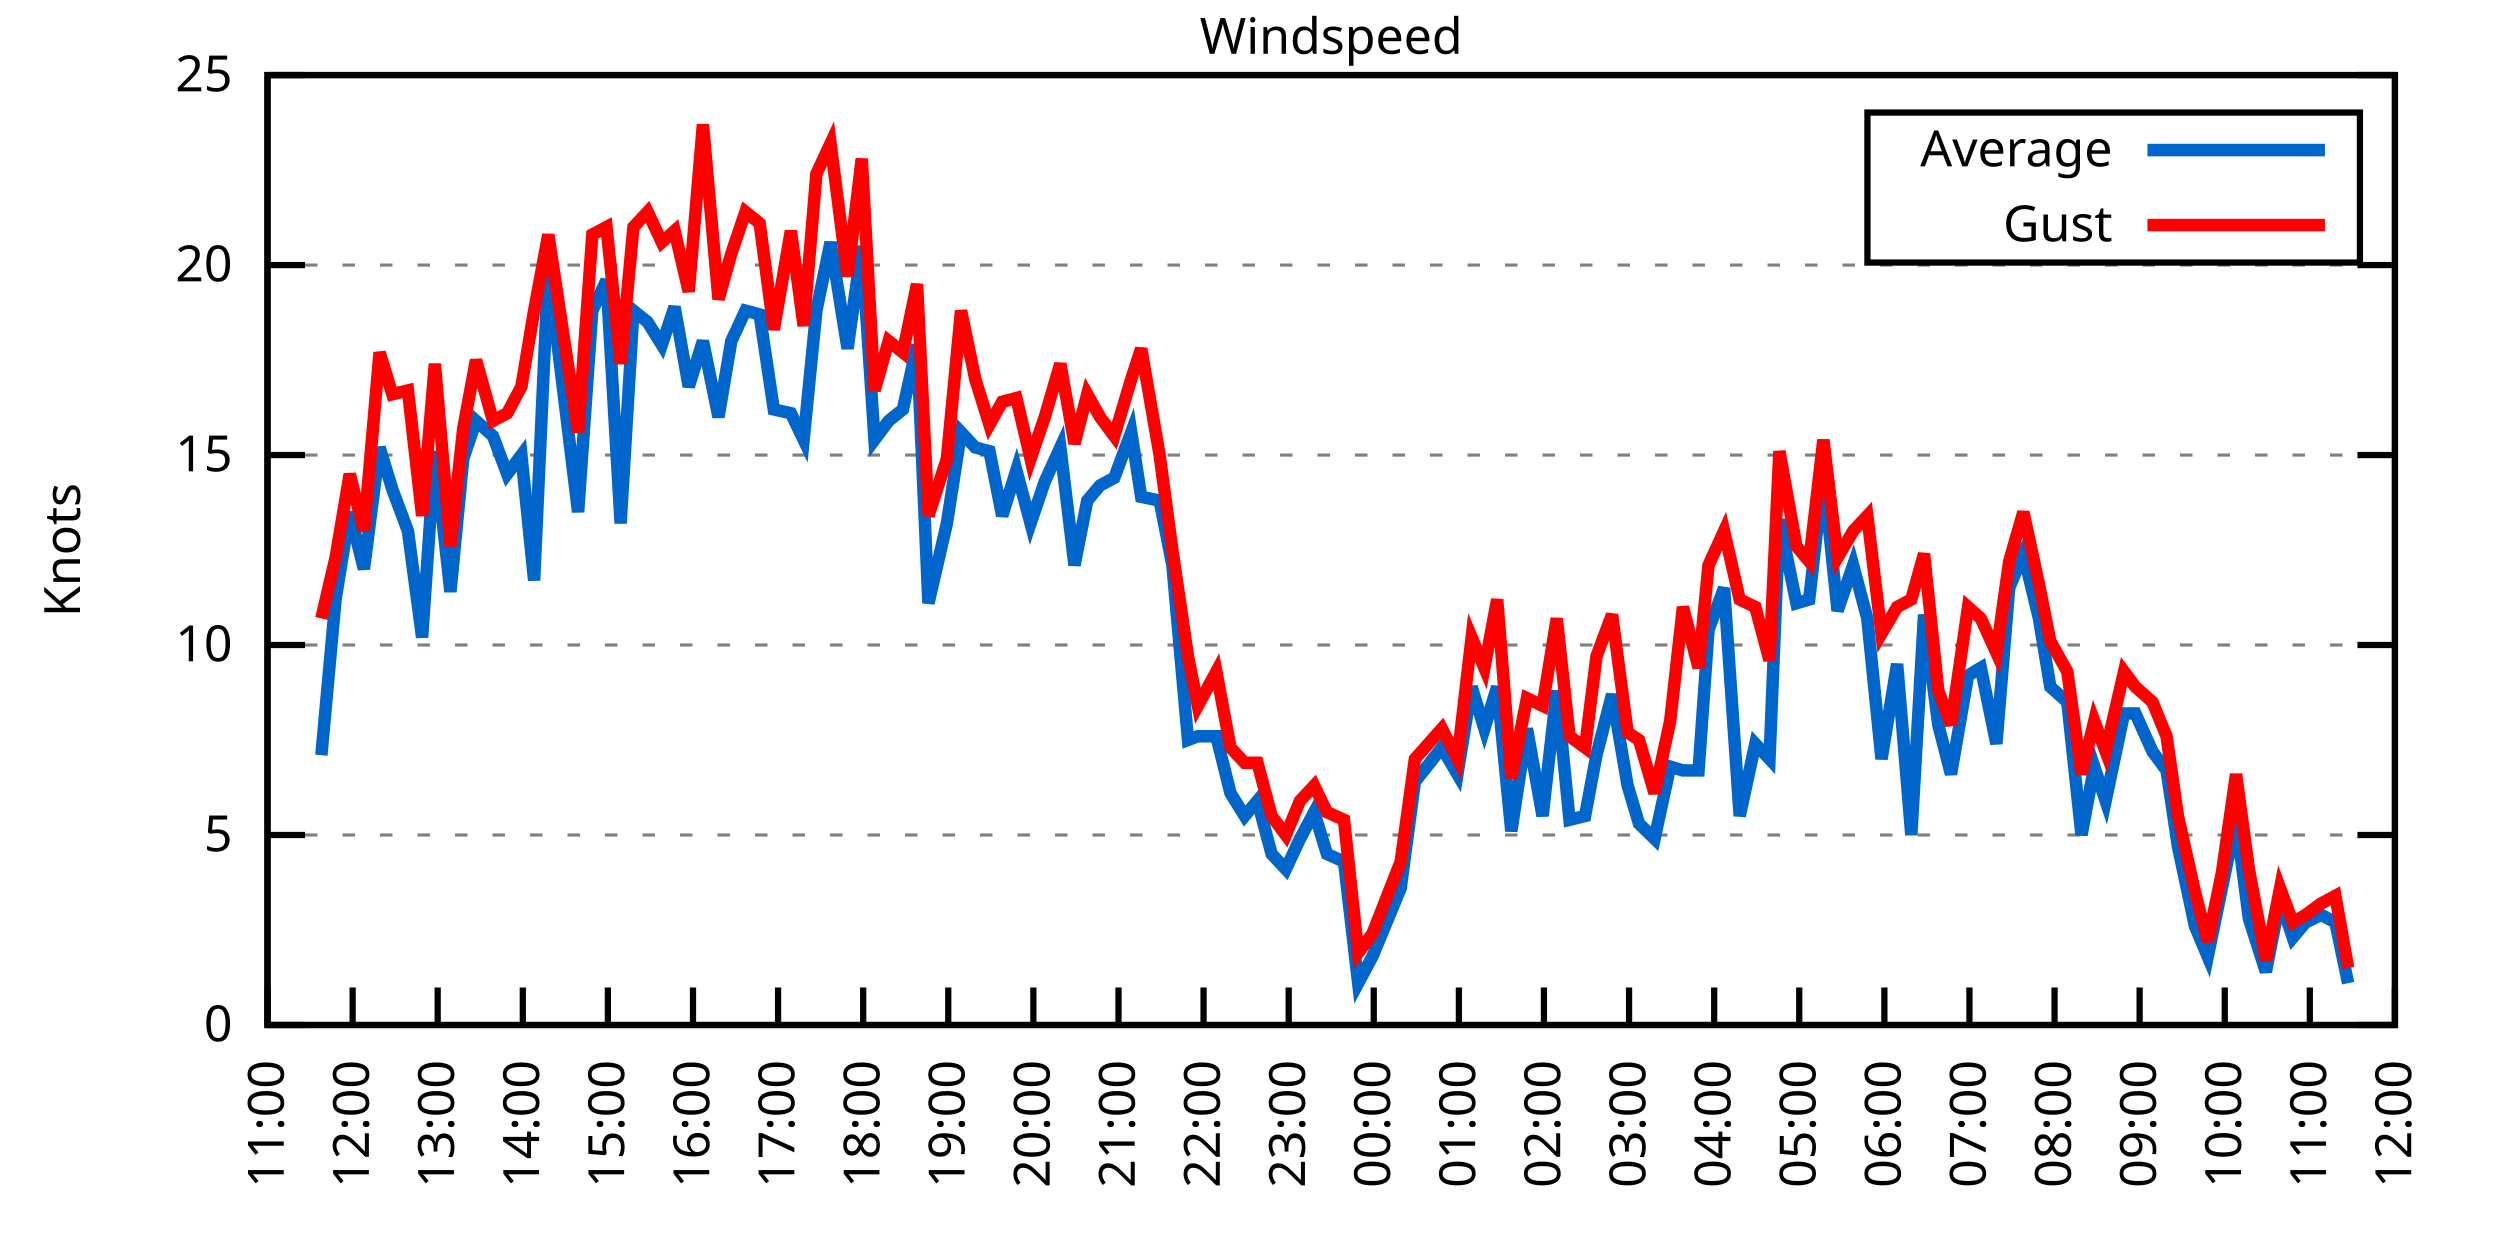
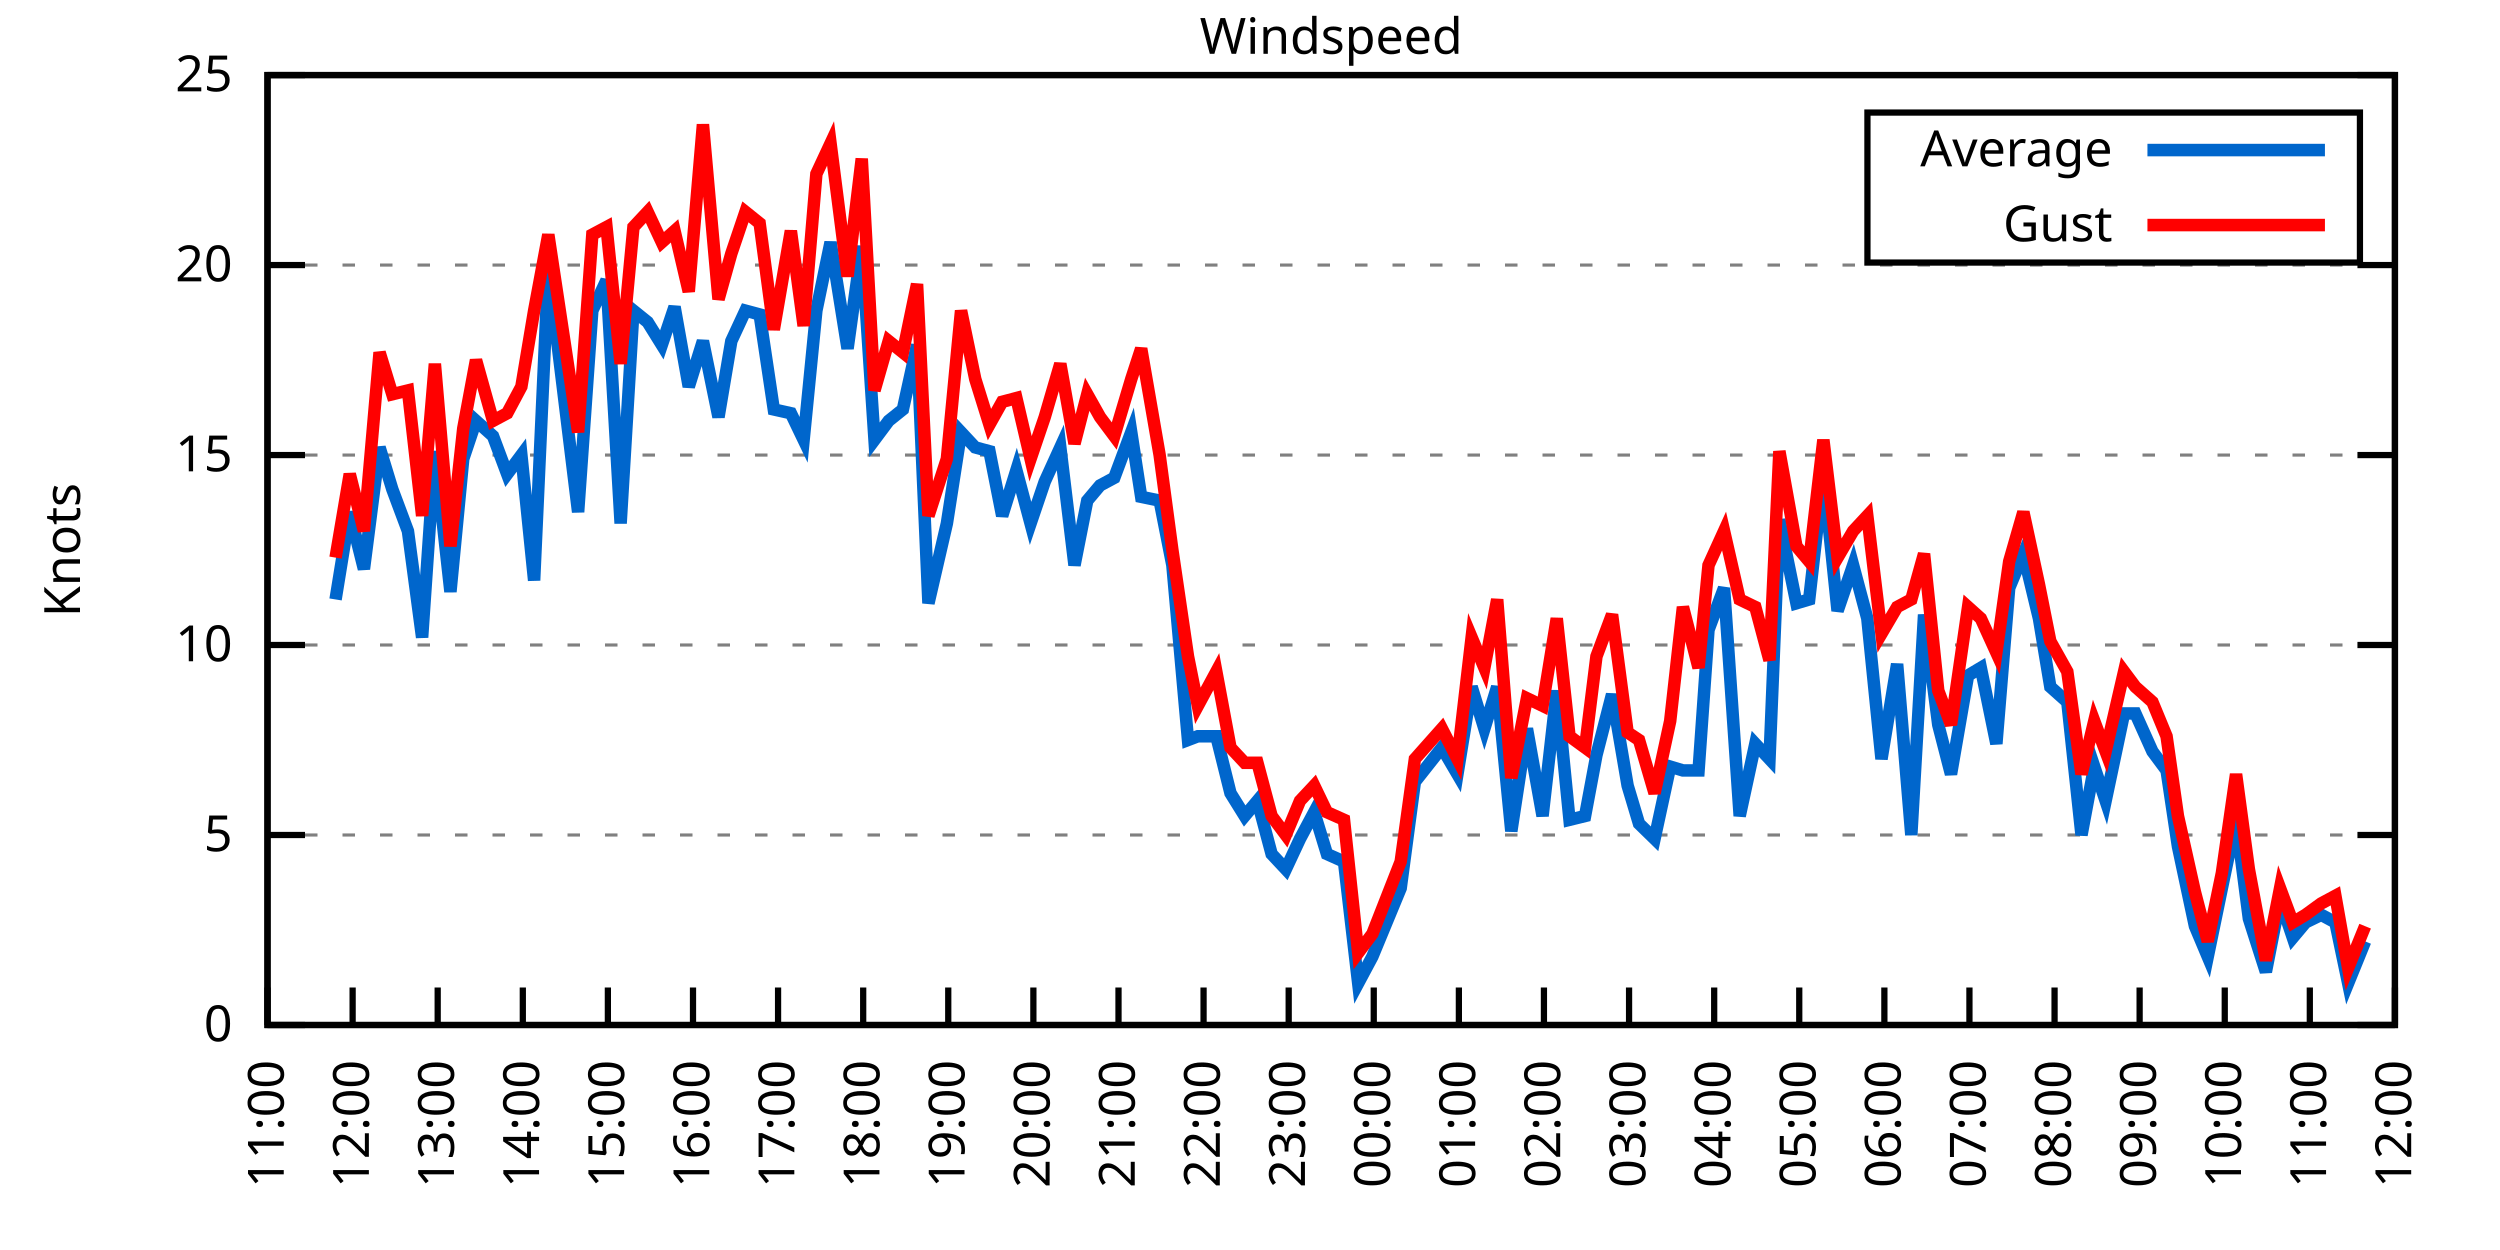
<svg xmlns="http://www.w3.org/2000/svg" xmlns:xlink="http://www.w3.org/1999/xlink" width="400" height="200" viewBox="0 0 400 200">
  <g id="gnuplot_canvas">
    <rect x="0" y="0" width="400" height="200" fill="none" />
    <defs>
      <circle id="gpDot" r="0.5" stroke-width="0.5" stroke="currentColor" />
      <path id="gpPt0" stroke-width="0.333" stroke="currentColor" d="M-1,0 h2 M0,-1 v2" />
      <path id="gpPt1" stroke-width="0.333" stroke="currentColor" d="M-1,-1 L1,1 M1,-1 L-1,1" />
      <path id="gpPt2" stroke-width="0.333" stroke="currentColor" d="M-1,0 L1,0 M0,-1 L0,1 M-1,-1 L1,1 M-1,1 L1,-1" />
      <rect id="gpPt3" stroke-width="0.333" stroke="currentColor" x="-1" y="-1" width="2" height="2" />
      <rect id="gpPt4" stroke-width="0.333" stroke="currentColor" fill="currentColor" x="-1" y="-1" width="2" height="2" />
      <circle id="gpPt5" stroke-width="0.333" stroke="currentColor" cx="0" cy="0" r="1" />
      <use xlink:href="#gpPt5" id="gpPt6" fill="currentColor" stroke="none" />
      <path id="gpPt7" stroke-width="0.333" stroke="currentColor" d="M0,-1.33 L-1.33,0.67 L1.33,0.67 z" />
      <use xlink:href="#gpPt7" id="gpPt8" fill="currentColor" stroke="none" />
      <use xlink:href="#gpPt7" id="gpPt9" stroke="currentColor" transform="rotate(180)" />
      <use xlink:href="#gpPt9" id="gpPt10" fill="currentColor" stroke="none" />
      <use xlink:href="#gpPt3" id="gpPt11" stroke="currentColor" transform="rotate(45)" />
      <use xlink:href="#gpPt11" id="gpPt12" fill="currentColor" stroke="none" />
      <path id="gpPt13" stroke-width="0.333" stroke="currentColor" d="M0,1.330 L1.265,0.411 L0.782,-1.067 L-0.782,-1.076 L-1.265,0.411 z" />
      <use xlink:href="#gpPt13" id="gpPt14" fill="currentColor" stroke="none" />
      <filter id="textbox" filterUnits="objectBoundingBox" x="0" y="0" height="1" width="1">
        <feFlood flood-color="white" flood-opacity="1" result="bgnd" />
        <feComposite in="SourceGraphic" in2="bgnd" operator="atop" />
      </filter>
      <filter id="greybox" filterUnits="objectBoundingBox" x="0" y="0" height="1" width="1">
        <feFlood flood-color="lightgrey" flood-opacity="1" result="grey" />
        <feComposite in="SourceGraphic" in2="grey" operator="atop" />
      </filter>
    </defs>
    <g fill="none" color="white" stroke="currentColor" stroke-width="1.00" stroke-linecap="butt" stroke-linejoin="miter">
</g>
    <g fill="none" color="black" stroke="currentColor" stroke-width="1.00" stroke-linecap="butt" stroke-linejoin="miter">
      <g stroke="none" shape-rendering="crispEdges">
        <polygon fill="rgb(255, 255, 255)" points="42.80,164.00 383.18,164.00 383.18,12.02 42.80,12.02 " />
      </g>
    </g>
    <g fill="none" color="black" stroke="currentColor" stroke-width="1.00" stroke-linecap="butt" stroke-linejoin="miter">
</g>
    <g fill="none" color="black" stroke="black" stroke-width="0.50" stroke-linecap="butt" stroke-linejoin="miter">
</g>
    <g fill="none" color="gray" stroke="currentColor" stroke-width="0.50" stroke-linecap="butt" stroke-linejoin="miter">
      <path stroke="gray" stroke-dasharray="2,4" class="gridline" d="M42.80,164.00 L383.19,164.00  " />
    </g>
    <g fill="none" color="gray" stroke="gray" stroke-width="1.00" stroke-linecap="butt" stroke-linejoin="miter">
</g>
    <g fill="none" color="black" stroke="currentColor" stroke-width="1.00" stroke-linecap="butt" stroke-linejoin="miter">
      <path stroke="black" d="M42.80,164.00 L48.80,164.00 M383.19,164.00 L377.19,164.00  " />
      <g transform="translate(37.20,166.60)" stroke="none" fill="black" font-family="Sans" font-size="8.00" text-anchor="end">
        <text>
          <tspan font-family="Sans"> 0</tspan>
        </text>
      </g>
    </g>
    <g fill="none" color="black" stroke="currentColor" stroke-width="1.00" stroke-linecap="butt" stroke-linejoin="miter">
</g>
    <g fill="none" color="black" stroke="black" stroke-width="0.50" stroke-linecap="butt" stroke-linejoin="miter">
</g>
    <g fill="none" color="gray" stroke="currentColor" stroke-width="0.50" stroke-linecap="butt" stroke-linejoin="miter">
      <path stroke="gray" stroke-dasharray="2,4" class="gridline" d="M42.80,133.60 L383.19,133.60  " />
    </g>
    <g fill="none" color="gray" stroke="gray" stroke-width="1.00" stroke-linecap="butt" stroke-linejoin="miter">
</g>
    <g fill="none" color="black" stroke="currentColor" stroke-width="1.00" stroke-linecap="butt" stroke-linejoin="miter">
      <path stroke="black" d="M42.80,133.60 L48.80,133.60 M383.19,133.60 L377.19,133.60  " />
      <g transform="translate(37.20,136.20)" stroke="none" fill="black" font-family="Sans" font-size="8.00" text-anchor="end">
        <text>
          <tspan font-family="Sans"> 5</tspan>
        </text>
      </g>
    </g>
    <g fill="none" color="black" stroke="currentColor" stroke-width="1.00" stroke-linecap="butt" stroke-linejoin="miter">
</g>
    <g fill="none" color="black" stroke="black" stroke-width="0.50" stroke-linecap="butt" stroke-linejoin="miter">
</g>
    <g fill="none" color="gray" stroke="currentColor" stroke-width="0.50" stroke-linecap="butt" stroke-linejoin="miter">
      <path stroke="gray" stroke-dasharray="2,4" class="gridline" d="M42.80,103.20 L383.19,103.20  " />
    </g>
    <g fill="none" color="gray" stroke="gray" stroke-width="1.00" stroke-linecap="butt" stroke-linejoin="miter">
</g>
    <g fill="none" color="black" stroke="currentColor" stroke-width="1.00" stroke-linecap="butt" stroke-linejoin="miter">
      <path stroke="black" d="M42.80,103.20 L48.80,103.20 M383.19,103.20 L377.19,103.20  " />
      <g transform="translate(37.20,105.80)" stroke="none" fill="black" font-family="Sans" font-size="8.00" text-anchor="end">
        <text>
          <tspan font-family="Sans"> 10</tspan>
        </text>
      </g>
    </g>
    <g fill="none" color="black" stroke="currentColor" stroke-width="1.00" stroke-linecap="butt" stroke-linejoin="miter">
</g>
    <g fill="none" color="black" stroke="black" stroke-width="0.50" stroke-linecap="butt" stroke-linejoin="miter">
</g>
    <g fill="none" color="gray" stroke="currentColor" stroke-width="0.50" stroke-linecap="butt" stroke-linejoin="miter">
      <path stroke="gray" stroke-dasharray="2,4" class="gridline" d="M42.80,72.81 L383.19,72.81  " />
    </g>
    <g fill="none" color="gray" stroke="gray" stroke-width="1.00" stroke-linecap="butt" stroke-linejoin="miter">
</g>
    <g fill="none" color="black" stroke="currentColor" stroke-width="1.00" stroke-linecap="butt" stroke-linejoin="miter">
      <path stroke="black" d="M42.80,72.81 L48.80,72.81 M383.19,72.81 L377.19,72.81  " />
      <g transform="translate(37.20,75.41)" stroke="none" fill="black" font-family="Sans" font-size="8.00" text-anchor="end">
        <text>
          <tspan font-family="Sans"> 15</tspan>
        </text>
      </g>
    </g>
    <g fill="none" color="black" stroke="currentColor" stroke-width="1.00" stroke-linecap="butt" stroke-linejoin="miter">
</g>
    <g fill="none" color="black" stroke="black" stroke-width="0.50" stroke-linecap="butt" stroke-linejoin="miter">
</g>
    <g fill="none" color="gray" stroke="currentColor" stroke-width="0.50" stroke-linecap="butt" stroke-linejoin="miter">
      <path stroke="gray" stroke-dasharray="2,4" class="gridline" d="M42.80,42.41 L383.19,42.41  " />
    </g>
    <g fill="none" color="gray" stroke="gray" stroke-width="1.00" stroke-linecap="butt" stroke-linejoin="miter">
</g>
    <g fill="none" color="black" stroke="currentColor" stroke-width="1.00" stroke-linecap="butt" stroke-linejoin="miter">
      <path stroke="black" d="M42.80,42.41 L48.80,42.41 M383.19,42.41 L377.19,42.41  " />
      <g transform="translate(37.20,45.01)" stroke="none" fill="black" font-family="Sans" font-size="8.00" text-anchor="end">
        <text>
          <tspan font-family="Sans"> 20</tspan>
        </text>
      </g>
    </g>
    <g fill="none" color="black" stroke="currentColor" stroke-width="1.00" stroke-linecap="butt" stroke-linejoin="miter">
</g>
    <g fill="none" color="black" stroke="black" stroke-width="0.50" stroke-linecap="butt" stroke-linejoin="miter">
</g>
    <g fill="none" color="gray" stroke="currentColor" stroke-width="0.50" stroke-linecap="butt" stroke-linejoin="miter">
      <path stroke="gray" stroke-dasharray="2,4" class="gridline" d="M42.80,12.01 L383.19,12.01  " />
    </g>
    <g fill="none" color="gray" stroke="gray" stroke-width="1.00" stroke-linecap="butt" stroke-linejoin="miter">
</g>
    <g fill="none" color="black" stroke="currentColor" stroke-width="1.00" stroke-linecap="butt" stroke-linejoin="miter">
      <path stroke="black" d="M42.80,12.01 L48.80,12.01 M383.19,12.01 L377.19,12.01  " />
      <g transform="translate(37.20,14.61)" stroke="none" fill="black" font-family="Sans" font-size="8.00" text-anchor="end">
        <text>
          <tspan font-family="Sans"> 25</tspan>
        </text>
      </g>
    </g>
    <g fill="none" color="black" stroke="currentColor" stroke-width="1.00" stroke-linecap="butt" stroke-linejoin="miter">
      <path stroke="black" d="M42.80,164.00 L42.80,158.00  " />
      <g transform="translate(45.40,169.60) rotate(270.00)" stroke="none" fill="black" font-family="Sans" font-size="8.00" text-anchor="end">
        <text>
          <tspan font-family="Sans">11:00</tspan>
        </text>
      </g>
    </g>
    <g fill="none" color="black" stroke="currentColor" stroke-width="1.00" stroke-linecap="butt" stroke-linejoin="miter">
      <path stroke="black" d="M56.42,164.00 L56.42,158.00  " />
      <g transform="translate(59.02,169.60) rotate(270.00)" stroke="none" fill="black" font-family="Sans" font-size="8.00" text-anchor="end">
        <text>
          <tspan font-family="Sans">12:00</tspan>
        </text>
      </g>
    </g>
    <g fill="none" color="black" stroke="currentColor" stroke-width="1.00" stroke-linecap="butt" stroke-linejoin="miter">
      <path stroke="black" d="M70.03,164.00 L70.03,158.00  " />
      <g transform="translate(72.63,169.60) rotate(270.00)" stroke="none" fill="black" font-family="Sans" font-size="8.00" text-anchor="end">
        <text>
          <tspan font-family="Sans">13:00</tspan>
        </text>
      </g>
    </g>
    <g fill="none" color="black" stroke="currentColor" stroke-width="1.00" stroke-linecap="butt" stroke-linejoin="miter">
      <path stroke="black" d="M83.65,164.00 L83.65,158.00  " />
      <g transform="translate(86.25,169.60) rotate(270.00)" stroke="none" fill="black" font-family="Sans" font-size="8.00" text-anchor="end">
        <text>
          <tspan font-family="Sans">14:00</tspan>
        </text>
      </g>
    </g>
    <g fill="none" color="black" stroke="currentColor" stroke-width="1.00" stroke-linecap="butt" stroke-linejoin="miter">
      <path stroke="black" d="M97.26,164.00 L97.26,158.00  " />
      <g transform="translate(99.86,169.60) rotate(270.00)" stroke="none" fill="black" font-family="Sans" font-size="8.00" text-anchor="end">
        <text>
          <tspan font-family="Sans">15:00</tspan>
        </text>
      </g>
    </g>
    <g fill="none" color="black" stroke="currentColor" stroke-width="1.00" stroke-linecap="butt" stroke-linejoin="miter">
      <path stroke="black" d="M110.88,164.00 L110.88,158.00  " />
      <g transform="translate(113.48,169.60) rotate(270.00)" stroke="none" fill="black" font-family="Sans" font-size="8.00" text-anchor="end">
        <text>
          <tspan font-family="Sans">16:00</tspan>
        </text>
      </g>
    </g>
    <g fill="none" color="black" stroke="currentColor" stroke-width="1.00" stroke-linecap="butt" stroke-linejoin="miter">
      <path stroke="black" d="M124.49,164.00 L124.49,158.00  " />
      <g transform="translate(127.09,169.60) rotate(270.00)" stroke="none" fill="black" font-family="Sans" font-size="8.00" text-anchor="end">
        <text>
          <tspan font-family="Sans">17:00</tspan>
        </text>
      </g>
    </g>
    <g fill="none" color="black" stroke="currentColor" stroke-width="1.00" stroke-linecap="butt" stroke-linejoin="miter">
      <path stroke="black" d="M138.11,164.00 L138.11,158.00  " />
      <g transform="translate(140.71,169.60) rotate(270.00)" stroke="none" fill="black" font-family="Sans" font-size="8.00" text-anchor="end">
        <text>
          <tspan font-family="Sans">18:00</tspan>
        </text>
      </g>
    </g>
    <g fill="none" color="black" stroke="currentColor" stroke-width="1.00" stroke-linecap="butt" stroke-linejoin="miter">
      <path stroke="black" d="M151.72,164.00 L151.72,158.00  " />
      <g transform="translate(154.32,169.60) rotate(270.00)" stroke="none" fill="black" font-family="Sans" font-size="8.00" text-anchor="end">
        <text>
          <tspan font-family="Sans">19:00</tspan>
        </text>
      </g>
    </g>
    <g fill="none" color="black" stroke="currentColor" stroke-width="1.00" stroke-linecap="butt" stroke-linejoin="miter">
      <path stroke="black" d="M165.34,164.00 L165.34,158.00  " />
      <g transform="translate(167.94,169.60) rotate(270.00)" stroke="none" fill="black" font-family="Sans" font-size="8.00" text-anchor="end">
        <text>
          <tspan font-family="Sans">20:00</tspan>
        </text>
      </g>
    </g>
    <g fill="none" color="black" stroke="currentColor" stroke-width="1.00" stroke-linecap="butt" stroke-linejoin="miter">
      <path stroke="black" d="M178.96,164.00 L178.96,158.00  " />
      <g transform="translate(181.56,169.60) rotate(270.00)" stroke="none" fill="black" font-family="Sans" font-size="8.00" text-anchor="end">
        <text>
          <tspan font-family="Sans">21:00</tspan>
        </text>
      </g>
    </g>
    <g fill="none" color="black" stroke="currentColor" stroke-width="1.00" stroke-linecap="butt" stroke-linejoin="miter">
      <path stroke="black" d="M192.57,164.00 L192.57,158.00  " />
      <g transform="translate(195.17,169.60) rotate(270.00)" stroke="none" fill="black" font-family="Sans" font-size="8.00" text-anchor="end">
        <text>
          <tspan font-family="Sans">22:00</tspan>
        </text>
      </g>
    </g>
    <g fill="none" color="black" stroke="currentColor" stroke-width="1.00" stroke-linecap="butt" stroke-linejoin="miter">
      <path stroke="black" d="M206.19,164.00 L206.19,158.00  " />
      <g transform="translate(208.79,169.60) rotate(270.00)" stroke="none" fill="black" font-family="Sans" font-size="8.00" text-anchor="end">
        <text>
          <tspan font-family="Sans">23:00</tspan>
        </text>
      </g>
    </g>
    <g fill="none" color="black" stroke="currentColor" stroke-width="1.00" stroke-linecap="butt" stroke-linejoin="miter">
      <path stroke="black" d="M219.80,164.00 L219.80,158.00  " />
      <g transform="translate(222.40,169.60) rotate(270.00)" stroke="none" fill="black" font-family="Sans" font-size="8.00" text-anchor="end">
        <text>
          <tspan font-family="Sans">00:00</tspan>
        </text>
      </g>
    </g>
    <g fill="none" color="black" stroke="currentColor" stroke-width="1.00" stroke-linecap="butt" stroke-linejoin="miter">
      <path stroke="black" d="M233.42,164.00 L233.42,158.00  " />
      <g transform="translate(236.02,169.60) rotate(270.00)" stroke="none" fill="black" font-family="Sans" font-size="8.00" text-anchor="end">
        <text>
          <tspan font-family="Sans">01:00</tspan>
        </text>
      </g>
    </g>
    <g fill="none" color="black" stroke="currentColor" stroke-width="1.00" stroke-linecap="butt" stroke-linejoin="miter">
      <path stroke="black" d="M247.03,164.00 L247.03,158.00  " />
      <g transform="translate(249.63,169.60) rotate(270.00)" stroke="none" fill="black" font-family="Sans" font-size="8.00" text-anchor="end">
        <text>
          <tspan font-family="Sans">02:00</tspan>
        </text>
      </g>
    </g>
    <g fill="none" color="black" stroke="currentColor" stroke-width="1.00" stroke-linecap="butt" stroke-linejoin="miter">
      <path stroke="black" d="M260.65,164.00 L260.65,158.00  " />
      <g transform="translate(263.25,169.60) rotate(270.00)" stroke="none" fill="black" font-family="Sans" font-size="8.00" text-anchor="end">
        <text>
          <tspan font-family="Sans">03:00</tspan>
        </text>
      </g>
    </g>
    <g fill="none" color="black" stroke="currentColor" stroke-width="1.00" stroke-linecap="butt" stroke-linejoin="miter">
      <path stroke="black" d="M274.27,164.00 L274.27,158.00  " />
      <g transform="translate(276.87,169.60) rotate(270.00)" stroke="none" fill="black" font-family="Sans" font-size="8.00" text-anchor="end">
        <text>
          <tspan font-family="Sans">04:00</tspan>
        </text>
      </g>
    </g>
    <g fill="none" color="black" stroke="currentColor" stroke-width="1.00" stroke-linecap="butt" stroke-linejoin="miter">
      <path stroke="black" d="M287.88,164.00 L287.88,158.00  " />
      <g transform="translate(290.48,169.60) rotate(270.00)" stroke="none" fill="black" font-family="Sans" font-size="8.00" text-anchor="end">
        <text>
          <tspan font-family="Sans">05:00</tspan>
        </text>
      </g>
    </g>
    <g fill="none" color="black" stroke="currentColor" stroke-width="1.00" stroke-linecap="butt" stroke-linejoin="miter">
      <path stroke="black" d="M301.50,164.00 L301.50,158.00  " />
      <g transform="translate(304.10,169.60) rotate(270.00)" stroke="none" fill="black" font-family="Sans" font-size="8.00" text-anchor="end">
        <text>
          <tspan font-family="Sans">06:00</tspan>
        </text>
      </g>
    </g>
    <g fill="none" color="black" stroke="currentColor" stroke-width="1.00" stroke-linecap="butt" stroke-linejoin="miter">
      <path stroke="black" d="M315.11,164.00 L315.11,158.00  " />
      <g transform="translate(317.71,169.60) rotate(270.00)" stroke="none" fill="black" font-family="Sans" font-size="8.00" text-anchor="end">
        <text>
          <tspan font-family="Sans">07:00</tspan>
        </text>
      </g>
    </g>
    <g fill="none" color="black" stroke="currentColor" stroke-width="1.00" stroke-linecap="butt" stroke-linejoin="miter">
      <path stroke="black" d="M328.73,164.00 L328.73,158.00  " />
      <g transform="translate(331.33,169.60) rotate(270.00)" stroke="none" fill="black" font-family="Sans" font-size="8.00" text-anchor="end">
        <text>
          <tspan font-family="Sans">08:00</tspan>
        </text>
      </g>
    </g>
    <g fill="none" color="black" stroke="currentColor" stroke-width="1.00" stroke-linecap="butt" stroke-linejoin="miter">
      <path stroke="black" d="M342.34,164.00 L342.34,158.00  " />
      <g transform="translate(344.94,169.60) rotate(270.00)" stroke="none" fill="black" font-family="Sans" font-size="8.00" text-anchor="end">
        <text>
          <tspan font-family="Sans">09:00</tspan>
        </text>
      </g>
    </g>
    <g fill="none" color="black" stroke="currentColor" stroke-width="1.00" stroke-linecap="butt" stroke-linejoin="miter">
      <path stroke="black" d="M355.96,164.00 L355.96,158.00  " />
      <g transform="translate(358.56,169.60) rotate(270.00)" stroke="none" fill="black" font-family="Sans" font-size="8.00" text-anchor="end">
        <text>
          <tspan font-family="Sans">10:00</tspan>
        </text>
      </g>
    </g>
    <g fill="none" color="black" stroke="currentColor" stroke-width="1.00" stroke-linecap="butt" stroke-linejoin="miter">
      <path stroke="black" d="M369.57,164.00 L369.57,158.00  " />
      <g transform="translate(372.17,169.60) rotate(270.00)" stroke="none" fill="black" font-family="Sans" font-size="8.00" text-anchor="end">
        <text>
          <tspan font-family="Sans">11:00</tspan>
        </text>
      </g>
    </g>
    <g fill="none" color="black" stroke="currentColor" stroke-width="1.00" stroke-linecap="butt" stroke-linejoin="miter">
      <path stroke="black" d="M383.19,164.00 L383.19,158.00  " />
      <g transform="translate(385.79,169.60) rotate(270.00)" stroke="none" fill="black" font-family="Sans" font-size="8.00" text-anchor="end">
        <text>
          <tspan font-family="Sans">12:00</tspan>
        </text>
      </g>
    </g>
    <g fill="none" color="black" stroke="currentColor" stroke-width="1.00" stroke-linecap="butt" stroke-linejoin="miter">
</g>
    <g fill="none" color="black" stroke="currentColor" stroke-width="1.00" stroke-linecap="butt" stroke-linejoin="miter">
      <path stroke="black" d="M42.80,12.01 L42.80,164.00 L383.19,164.00 L383.19,12.01 L42.80,12.01 Z  " />
    </g>
    <g fill="none" color="black" stroke="currentColor" stroke-width="1.00" stroke-linecap="butt" stroke-linejoin="miter">
</g>
    <g fill="none" color="black" stroke="currentColor" stroke-width="1.00" stroke-linecap="butt" stroke-linejoin="miter">
      <path stroke="black" d="M298.79,42.01 L298.79,18.01 L377.59,18.01 L377.59,42.01 L298.79,42.01 Z  " />
    </g>
    <g id="Windspeed_plot_1">
      <g fill="none" color="white" stroke="black" stroke-width="2.00" stroke-linecap="butt" stroke-linejoin="miter">
</g>
      <g fill="none" color="black" stroke="currentColor" stroke-width="2.00" stroke-linecap="butt" stroke-linejoin="miter">
        <g transform="translate(337.99,26.61)" stroke="none" fill="black" font-family="Sans" font-size="8.00" text-anchor="end">
          <text>
            <tspan font-family="Sans">Average</tspan>
          </text>
        </g>
      </g>
      <g fill="none" color="black" stroke="currentColor" stroke-width="2.00" stroke-linecap="butt" stroke-linejoin="miter">
-         <path stroke="rgb(  0, 102, 204)" d="M343.59,24.01 L371.99,24.01 M51.42,120.83 L53.69,95.91 L55.96,81.93 L58.23,91.04 L60.73,71.59 L62.77,78.28   L65.27,84.97 L67.54,101.99 L69.58,72.20 L72.07,94.69 L74.12,73.41 L76.16,67.33 L78.88,69.77 L81.15,75.85   L83.42,72.81 L85.46,92.87 L87.73,43.02 L92.50,81.93 L94.77,49.70 L97.04,44.84 L99.30,83.75 L101.35,49.70   L103.62,51.53 L105.89,55.18 L107.93,49.10 L110.20,61.86 L112.47,54.57 L114.96,66.73 L117.01,54.57 L119.27,49.70   L121.54,50.31 L123.81,65.51 L126.54,66.12 L128.58,70.37 L130.62,49.70 L132.89,38.76 L135.61,55.78 L137.88,39.37   L139.92,70.37 L142.19,67.33 L144.46,65.51 L146.73,55.18 L148.55,96.52 L151.50,83.75 L153.77,69.16 L156.04,71.59   L158.31,72.20 L160.35,82.53 L162.62,75.24 L164.89,83.75 L167.16,77.06 L169.65,71.59 L171.92,90.44 L173.96,80.10   L176.01,77.67 L178.28,76.45 L181.00,69.16 L182.59,79.49 L185.54,80.10 L187.58,90.44 L190.08,118.40 L191.66,117.80   L194.61,117.80 L196.88,126.91 L199.15,130.56 L201.19,128.13 L203.46,136.64 L205.73,139.07 L208.00,134.21 L210.27,129.95   L212.31,136.64 L215.04,137.86 L217.31,157.31 L219.58,153.06 L224.11,142.11 L226.38,125.09 L230.70,119.62 L233.19,123.87   L235.46,109.89 L237.50,116.58 L239.55,109.89 L241.81,132.99 L244.31,116.58 L246.81,130.56 L249.08,110.50 L251.12,131.17   L253.61,130.56 L255.43,120.83 L257.93,111.11 L260.42,125.70 L262.24,131.78 L264.73,134.21 L267.23,122.66 L269.27,123.27   L271.77,123.27 L273.36,100.77 L275.85,94.08 L278.35,130.56 L280.85,119.01 L283.12,121.44 L284.70,83.14 L287.43,96.52   L289.47,95.91 L291.74,75.85 L294.01,97.73 L296.50,90.44 L298.77,98.95 L301.04,121.44 L303.54,106.24 L305.81,133.60   L307.85,98.34 L310.12,115.97 L312.16,123.87 L314.89,108.07 L316.93,106.85 L319.42,119.01 L321.47,94.08 L323.74,88.61   L326.23,98.95 L328.05,109.89 L330.77,112.32 L333.04,133.60 L335.08,122.66 L336.90,128.13 L339.85,114.15 L341.66,114.15   L344.39,120.23 L346.65,123.27 L348.47,135.43 L351.19,148.19 L353.24,153.06 L355.50,142.11 L357.77,131.17 L359.82,146.98   L362.54,155.49 L364.81,143.94 L366.85,150.02 L368.89,147.59 L371.39,146.37 L373.66,147.59 L375.70,157.31  " />
+         <path stroke="rgb(  0, 102, 204)" d="M343.59,24.01 L371.99,24.01 M53.69,95.91 L55.96,81.93 L58.23,91.04 L60.73,71.59 L62.77,78.28 L65.27,84.97   L67.54,101.99 L69.58,72.20 L72.07,94.69 L74.12,73.41 L76.16,67.33 L78.88,69.77 L81.15,75.85 L83.42,72.81   L85.46,92.87 L87.73,43.02 L92.50,81.93 L94.77,49.70 L97.04,44.84 L99.30,83.75 L101.35,49.70 L103.62,51.53   L105.89,55.18 L107.93,49.10 L110.20,61.86 L112.47,54.57 L114.96,66.73 L117.01,54.57 L119.27,49.70 L121.54,50.31   L123.81,65.51 L126.54,66.12 L128.58,70.37 L130.62,49.70 L132.89,38.76 L135.61,55.78 L137.88,39.37 L139.92,70.37   L142.19,67.33 L144.46,65.51 L146.73,55.18 L148.55,96.52 L151.50,83.75 L153.77,69.16 L156.04,71.59 L158.31,72.20   L160.35,82.53 L162.62,75.24 L164.89,83.75 L167.16,77.06 L169.65,71.59 L171.92,90.44 L173.96,80.10 L176.01,77.67   L178.28,76.45 L181.00,69.16 L182.59,79.49 L185.54,80.10 L187.58,90.44 L190.08,118.40 L191.66,117.80 L194.61,117.80   L196.88,126.91 L199.15,130.56 L201.19,128.13 L203.46,136.64 L205.73,139.07 L208.00,134.21 L210.27,129.95 L212.31,136.64   L215.04,137.86 L217.31,157.31 L219.58,153.06 L224.11,142.11 L226.38,125.09 L230.70,119.62 L233.19,123.87 L235.46,109.89   L237.50,116.58 L239.55,109.89 L241.81,132.99 L244.31,116.58 L246.81,130.56 L249.08,110.50 L251.12,131.17 L253.61,130.56   L255.43,120.83 L257.93,111.11 L260.42,125.70 L262.24,131.78 L264.73,134.21 L267.23,122.66 L269.27,123.27 L271.77,123.27   L273.36,100.77 L275.85,94.08 L278.35,130.56 L280.85,119.01 L283.12,121.44 L284.70,83.14 L287.43,96.52 L289.47,95.91   L291.74,75.85 L294.01,97.73 L296.50,90.44 L298.77,98.95 L301.04,121.44 L303.54,106.24 L305.81,133.60 L307.85,98.34   L310.12,115.97 L312.16,123.87 L314.89,108.07 L316.93,106.85 L319.42,119.01 L321.47,94.08 L323.74,88.61 L326.23,98.95   L328.05,109.89 L330.77,112.32 L333.04,133.60 L335.08,122.66 L336.90,128.13 L339.85,114.15 L341.66,114.15 L344.39,120.23   L346.65,123.27 L348.47,135.43 L351.19,148.19 L353.24,153.06 L355.50,142.11 L357.77,131.17 L359.82,146.98 L362.54,155.49   L364.81,143.94 L366.85,150.02 L368.89,147.59 L371.39,146.37 L373.66,147.59 L375.70,157.31 L378.42,150.62  " />
      </g>
    </g>
    <g id="Windspeed_plot_2">
      <g fill="none" color="black" stroke="currentColor" stroke-width="2.00" stroke-linecap="butt" stroke-linejoin="miter">
        <g transform="translate(337.99,38.61)" stroke="none" fill="black" font-family="Sans" font-size="8.00" text-anchor="end">
          <text>
            <tspan font-family="Sans">Gust</tspan>
          </text>
        </g>
      </g>
      <g fill="none" color="black" stroke="currentColor" stroke-width="2.00" stroke-linecap="butt" stroke-linejoin="miter">
-         <path stroke="rgb(255,   0,   0)" d="M343.59,36.01 L371.99,36.01 M51.42,98.95 L53.69,89.22 L55.96,75.85 L58.23,84.97 L60.73,56.39 L62.77,63.08   L65.27,62.47 L67.54,82.53 L69.58,58.21 L72.07,87.40 L74.12,68.55 L76.16,57.61 L78.88,67.33 L81.15,66.12   L83.42,61.86 L85.46,49.70 L87.73,37.54 L92.50,69.16 L94.77,37.54 L97.04,36.33 L99.30,58.21 L101.35,36.33   L103.62,33.90 L105.89,38.76 L107.93,36.94 L110.20,46.66 L112.47,19.91 L114.96,47.88 L117.01,40.58 L119.27,33.90   L121.54,35.72 L123.81,52.74 L126.54,36.94 L128.58,52.14 L130.62,27.82 L132.89,22.95 L135.61,44.23 L137.88,25.39   L139.92,62.47 L142.19,54.57 L144.46,56.39 L146.73,45.45 L148.55,82.53 L151.50,73.41 L153.77,49.70 L156.04,60.65   L158.31,67.94 L160.35,64.29 L162.62,63.69 L164.89,73.41 L167.16,66.73 L169.65,58.21 L171.92,70.98 L173.96,63.08   L176.01,66.73 L178.28,69.77 L181.00,60.65 L182.59,55.78 L185.54,72.81 L187.58,88.00 L190.08,105.03 L191.66,112.93   L194.61,107.46 L196.88,119.62 L199.15,122.05 L201.19,122.05 L203.46,130.56 L205.73,133.60 L208.00,128.13 L210.27,125.70   L212.31,129.95 L215.04,131.17 L217.31,152.45 L219.58,149.41 L224.11,137.86 L226.38,121.44 L230.70,116.58 L233.19,121.44   L235.46,101.99 L237.50,106.85 L239.55,95.91 L241.81,124.48 L244.31,111.72 L246.81,112.93 L249.08,98.95 L251.12,117.80   L253.61,119.62 L255.43,105.03 L257.93,98.34 L260.42,117.19 L262.24,118.40 L264.73,126.91 L267.23,115.36 L269.27,97.12   L271.77,106.85 L273.36,90.44 L275.85,84.97 L278.35,95.91 L280.85,97.12 L283.12,105.64 L284.70,72.20 L287.43,87.40   L289.47,89.83 L291.74,70.37 L294.01,89.22 L296.50,84.97 L298.77,82.53 L301.04,101.38 L303.54,97.12 L305.81,95.91   L307.85,88.61 L310.12,110.50 L312.16,115.97 L314.89,97.12 L316.93,98.95 L319.42,104.42 L321.47,89.83 L323.74,81.93   L326.23,93.48 L328.05,102.60 L330.77,107.46 L333.04,123.87 L335.08,115.36 L336.90,120.23 L339.85,107.46 L341.66,109.89   L344.39,112.32 L346.65,117.80 L348.47,130.56 L351.19,142.72 L353.24,150.62 L355.50,139.68 L357.77,123.87 L359.82,139.07   L362.54,153.66 L364.81,142.11 L366.85,147.59 L368.89,146.37 L371.39,144.55 L373.66,143.33 L375.70,154.88  " />
+         <path stroke="rgb(255,   0,   0)" d="M343.59,36.01 L371.99,36.01 M53.69,89.22 L55.96,75.85 L58.23,84.97 L60.73,56.39 L62.77,63.08 L65.27,62.47   L67.54,82.53 L69.58,58.21 L72.07,87.40 L74.12,68.55 L76.16,57.61 L78.88,67.33 L81.15,66.12 L83.42,61.86   L85.46,49.70 L87.73,37.54 L92.50,69.16 L94.77,37.54 L97.04,36.33 L99.30,58.21 L101.35,36.33 L103.62,33.90   L105.89,38.76 L107.93,36.94 L110.20,46.66 L112.47,19.91 L114.96,47.88 L117.01,40.58 L119.27,33.90 L121.54,35.72   L123.81,52.74 L126.54,36.94 L128.58,52.14 L130.62,27.82 L132.89,22.95 L135.61,44.23 L137.88,25.39 L139.92,62.47   L142.19,54.57 L144.46,56.39 L146.73,45.45 L148.55,82.53 L151.50,73.41 L153.77,49.70 L156.04,60.65 L158.31,67.94   L160.35,64.29 L162.62,63.69 L164.89,73.41 L167.16,66.73 L169.65,58.21 L171.92,70.98 L173.96,63.08 L176.01,66.73   L178.28,69.77 L181.00,60.65 L182.59,55.78 L185.54,72.81 L187.58,88.00 L190.08,105.03 L191.66,112.93 L194.61,107.46   L196.88,119.62 L199.15,122.05 L201.19,122.05 L203.46,130.56 L205.73,133.60 L208.00,128.13 L210.27,125.70 L212.31,129.95   L215.04,131.17 L217.31,152.45 L219.58,149.41 L224.11,137.86 L226.38,121.44 L230.70,116.58 L233.19,121.44 L235.46,101.99   L237.50,106.85 L239.55,95.91 L241.81,124.48 L244.31,111.72 L246.81,112.93 L249.08,98.95 L251.12,117.80 L253.61,119.62   L255.43,105.03 L257.93,98.34 L260.42,117.19 L262.24,118.40 L264.73,126.91 L267.23,115.36 L269.27,97.12 L271.77,106.85   L273.36,90.44 L275.85,84.97 L278.35,95.91 L280.85,97.12 L283.12,105.64 L284.70,72.20 L287.43,87.40 L289.47,89.83   L291.74,70.37 L294.01,89.22 L296.50,84.97 L298.77,82.53 L301.04,101.38 L303.54,97.12 L305.81,95.91 L307.85,88.61   L310.12,110.50 L312.16,115.97 L314.89,97.12 L316.93,98.95 L319.42,104.42 L321.47,89.83 L323.74,81.93 L326.23,93.48   L328.05,102.60 L330.77,107.46 L333.04,123.87 L335.08,115.36 L336.90,120.23 L339.85,107.46 L341.66,109.89 L344.39,112.32   L346.65,117.80 L348.47,130.56 L351.19,142.72 L353.24,150.62 L355.50,139.68 L357.77,123.87 L359.82,139.07 L362.54,153.66   L364.81,142.11 L366.85,147.59 L368.89,146.37 L371.39,144.55 L373.66,143.33 L375.70,154.88 L378.42,148.19  " />
      </g>
    </g>
    <g fill="none" color="black" stroke="currentColor" stroke-width="2.00" stroke-linecap="butt" stroke-linejoin="miter">
</g>
    <g fill="none" color="black" stroke="black" stroke-width="1.00" stroke-linecap="butt" stroke-linejoin="miter">
</g>
    <g fill="none" color="black" stroke="currentColor" stroke-width="1.00" stroke-linecap="butt" stroke-linejoin="miter">
      <path stroke="black" d="M42.80,12.01 L42.80,164.00 L383.19,164.00 L383.19,12.01 L42.80,12.01 Z  " />
      <g transform="translate(12.80,88.01) rotate(270.00)" stroke="none" fill="black" font-family="Sans" font-size="8.00" text-anchor="middle">
        <text>
          <tspan font-family="Sans">Knots</tspan>
        </text>
      </g>
    </g>
    <g fill="none" color="black" stroke="currentColor" stroke-width="1.00" stroke-linecap="butt" stroke-linejoin="miter">
</g>
    <g fill="none" color="black" stroke="currentColor" stroke-width="1.00" stroke-linecap="butt" stroke-linejoin="miter">
      <g transform="translate(212.99,8.61)" stroke="none" fill="black" font-family="Sans" font-size="8.00" text-anchor="middle">
        <text>
          <tspan font-family="Sans">Windspeed</tspan>
        </text>
      </g>
    </g>
    <g fill="none" color="black" stroke="currentColor" stroke-width="1.00" stroke-linecap="butt" stroke-linejoin="miter">
</g>
  </g>
</svg>
